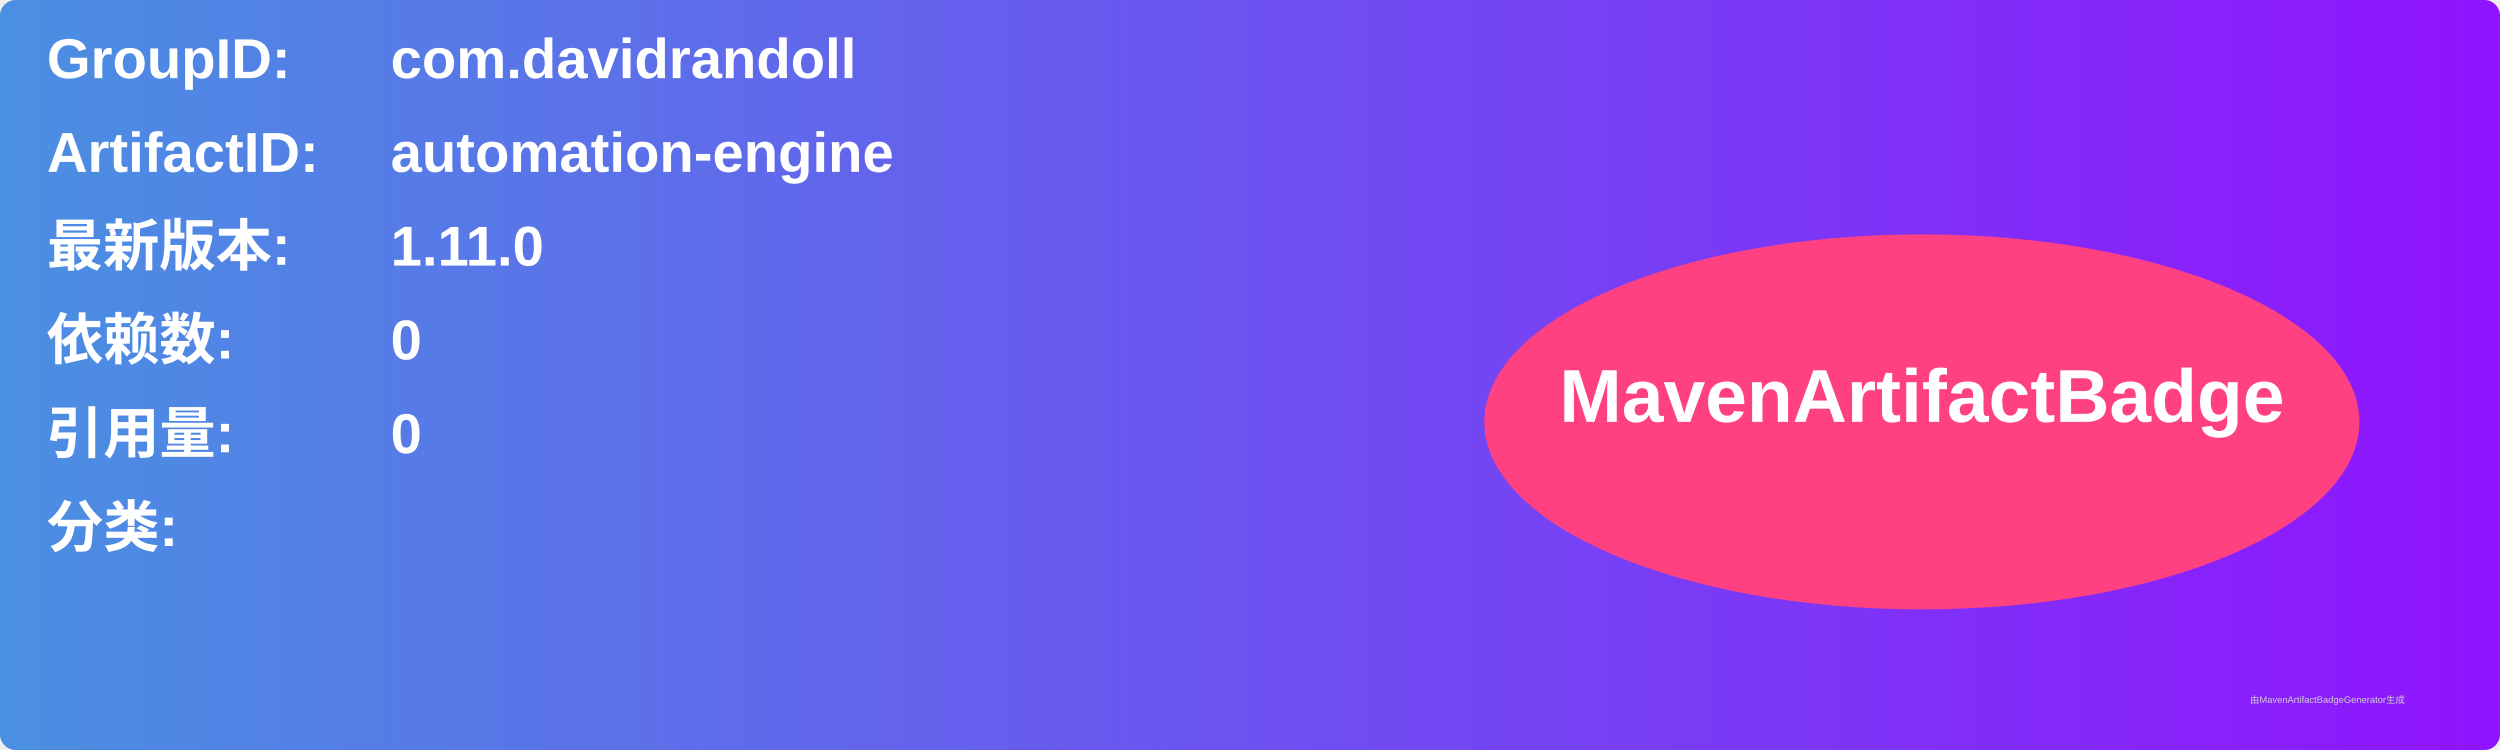
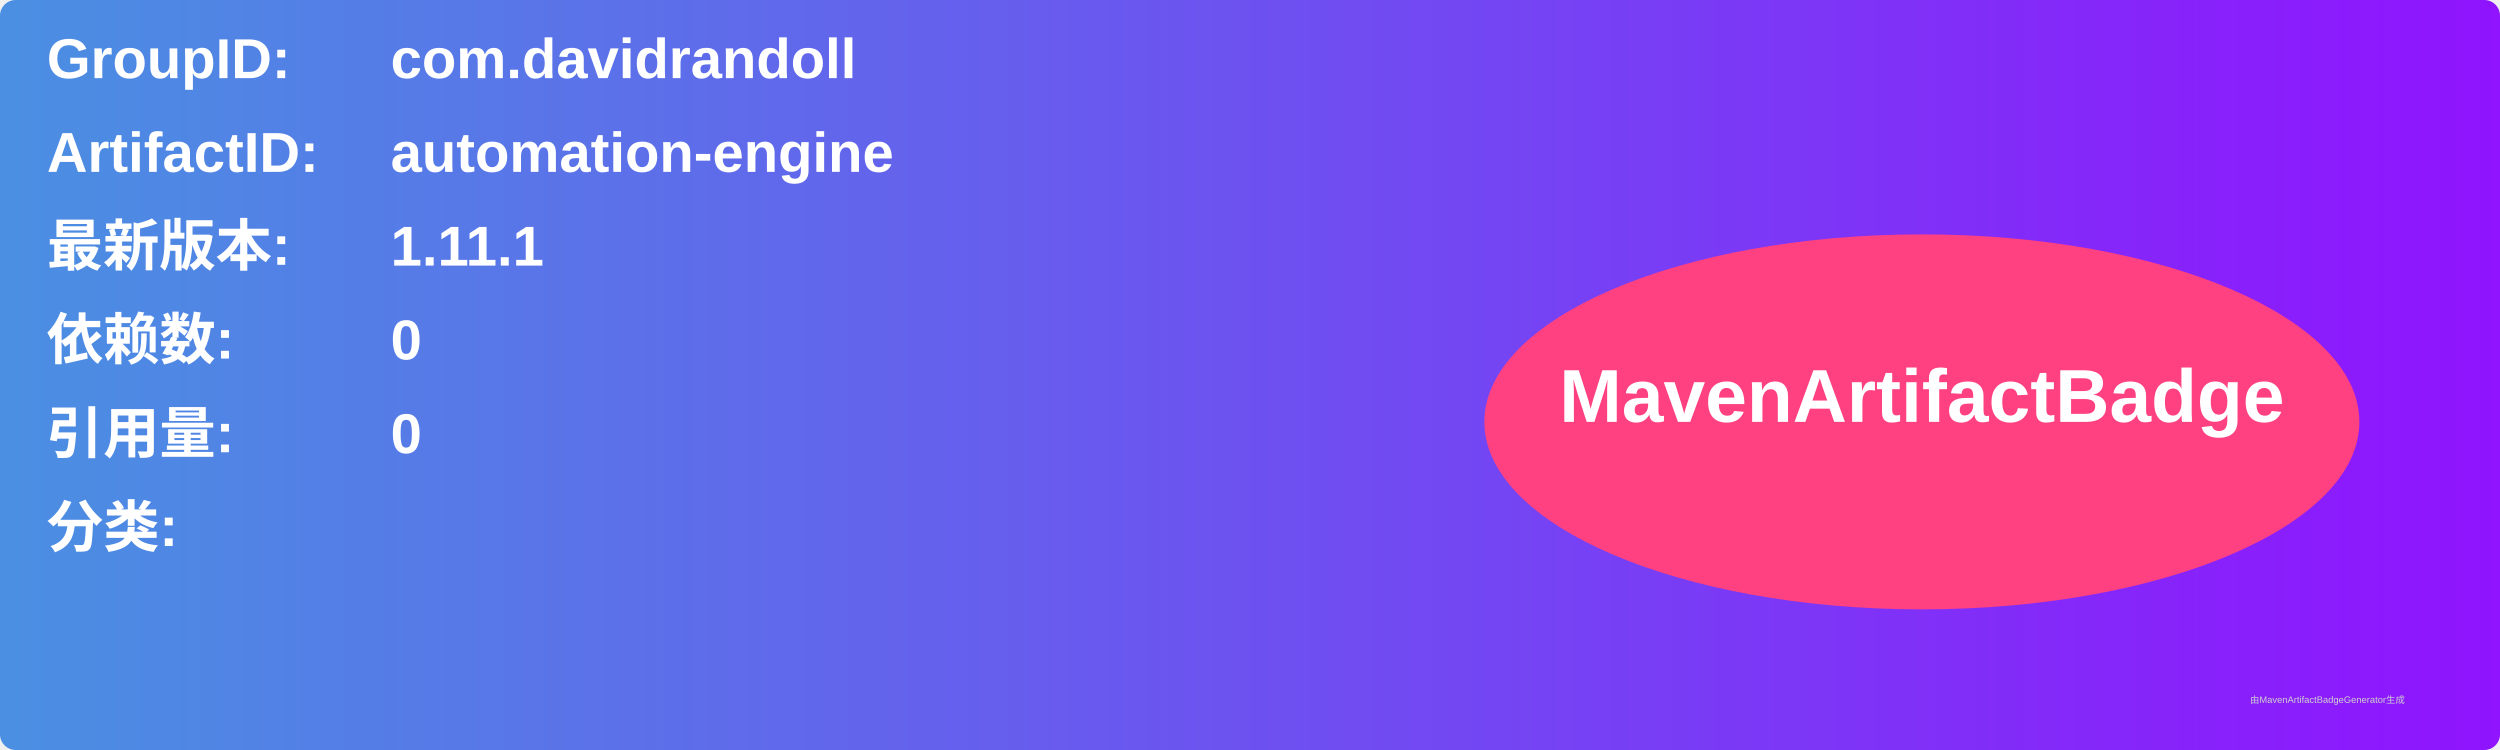
<svg xmlns="http://www.w3.org/2000/svg" width="800" height="240" viewBox="0 0 800 240">
  <linearGradient id="grad" x1="0%" y1="0%" x2="100%" y2="0%">
    <stop offset="0%" stop-color="#4a90e2" />
    <stop offset="100%" stop-color="#9013fe" />
  </linearGradient>
  <rect width="100%" height="100%" rx="5" ry="5" fill="url(#grad)" />
  <g transform="translate(15, 15)">
    <text x="0" y="10" font-family="Arial" font-size="18" fill="white" font-weight="bold" width="260">GroupID:</text>
    <text x="110" y="10" font-family="Arial" font-size="18" fill="white" font-weight="bold" width="460">com.davidrandoll</text>
    <text x="0" y="40" font-family="Arial" font-size="18" fill="white" font-weight="bold" width="260">ArtifactID:</text>
    <text x="110" y="40" font-family="Arial" font-size="18" fill="white" font-weight="bold" width="460">automation-engine</text>
    <text x="0" y="70" font-family="Arial" font-size="18" fill="white" font-weight="bold">最新版本:</text>
    <text x="110" y="70" font-family="Arial" font-size="18" fill="white" font-weight="bold">
-       <tspan font-weight="bold">1.11.0</tspan>
+       <tspan font-weight="bold">1.11.1</tspan>
    </text>
    <text x="0" y="100" font-family="Arial" font-size="18" fill="white" font-weight="bold">依赖数: </text>
    <text x="110" y="100" font-family="Arial" font-size="18" fill="white">
      <tspan font-weight="bold">0</tspan>
    </text>
    <text x="0" y="130" font-family="Arial" font-size="18" fill="white" font-weight="bold">引用量: </text>
    <text x="110" y="130" font-family="Arial" font-size="18" fill="white">
      <tspan font-weight="bold">0</tspan>
    </text>
    <text x="0" y="160" font-family="Arial" font-size="18" fill="white" font-weight="bold">分类:</text>
    <text x="10" y="190" font-family="Arial" font-size="10" fill="white">
      <tspan font-weight="bold" />
    </text>
    <ellipse cx="600" cy="120" rx="140" ry="60" fill="#ff4081" />
    <text x="600" y="120" text-anchor="middle" font-family="Arial" font-size="24" fill="white" font-weight="bold">MavenArtifactBadge</text>
  </g>
  <text x="720" y="225" font-family="Arial" font-size="3" fill="#d0d0d0">由MavenArtifactBadgeGenerator生成</text>
</svg>
